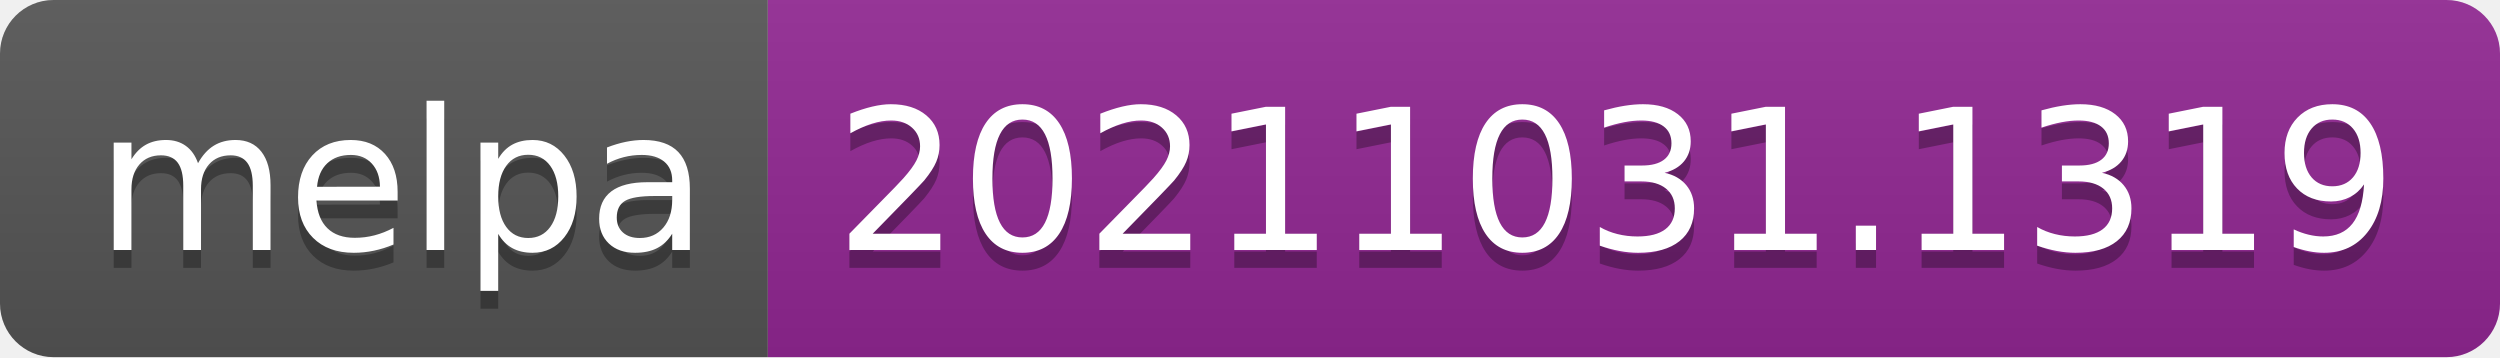
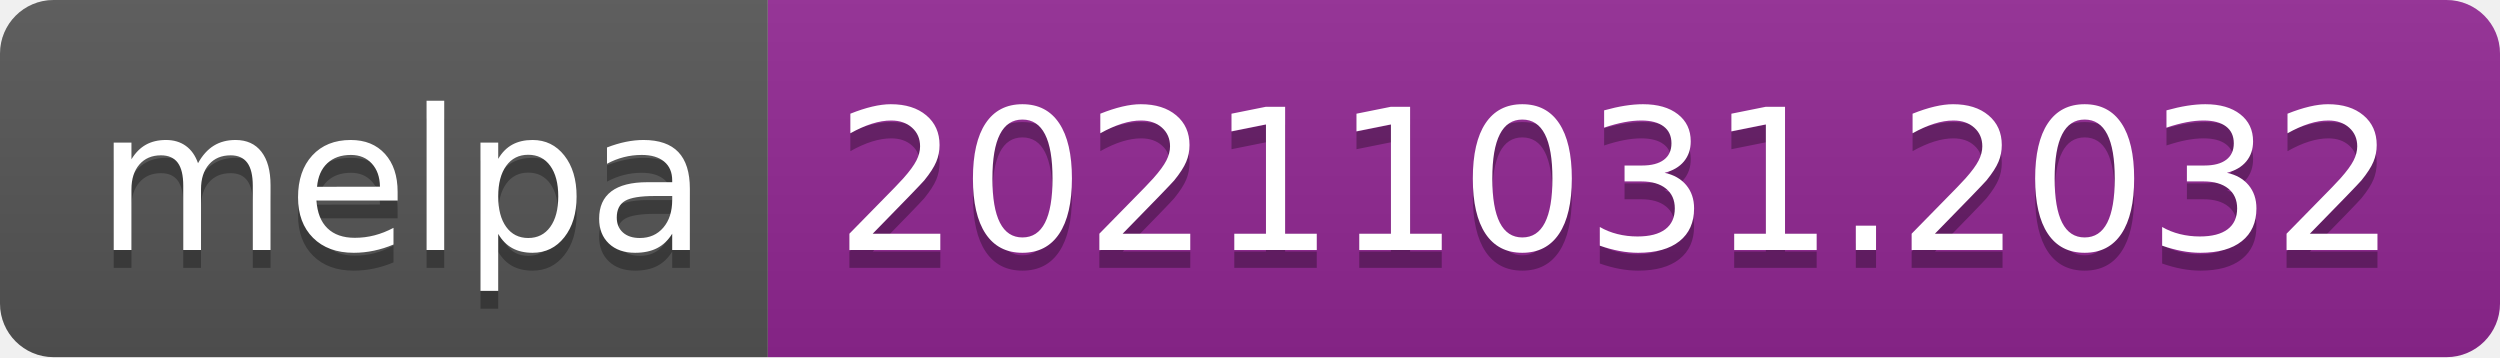
- <svg xmlns="http://www.w3.org/2000/svg" width="140" height="20" role="img" aria-label="melpa: 20211031.1319">
+ <svg xmlns="http://www.w3.org/2000/svg" width="140" height="20" role="img" aria-label="melpa: 20211031.2032">
  <linearGradient id="s" x2="0" y2="100%">
    <stop offset="0" stop-color="#bbb" stop-opacity=".1" />
    <stop offset="1" stop-opacity=".1" />
  </linearGradient>
  <clipPath id="r">
    <rect width="140" height="20" rx="3" fill="#fff" />
  </clipPath>
  <g clip-path="url(#r)">
    <rect width="43" height="20" fill="#555" />
    <rect x="43" width="97" height="20" fill="#922793" />
    <rect width="140" height="20" fill="url(#s)" />
  </g>
  <g fill="#fff" text-anchor="middle" font-family="Verdana,Geneva,DejaVu Sans,sans-serif" text-rendering="geometricPrecision" font-size="110">
    <text aria-hidden="true" x="225" y="150" fill="#010101" fill-opacity=".3" transform="scale(.1)" textLength="330">melpa</text>
    <text x="225" y="140" transform="scale(.1)" fill="#fff" textLength="330">melpa</text>
-     <text aria-hidden="true" x="905" y="150" fill="#010101" fill-opacity=".3" transform="scale(.1)" textLength="870">20211031.1319</text>
-     <text x="905" y="140" transform="scale(.1)" fill="#fff" textLength="870">20211031.1319</text>
+     <text aria-hidden="true" x="905" y="150" fill="#010101" fill-opacity=".3" transform="scale(.1)" textLength="870">20211031.2032</text>
+     <text x="905" y="140" transform="scale(.1)" fill="#fff" textLength="870">20211031.2032</text>
  </g>
</svg>
